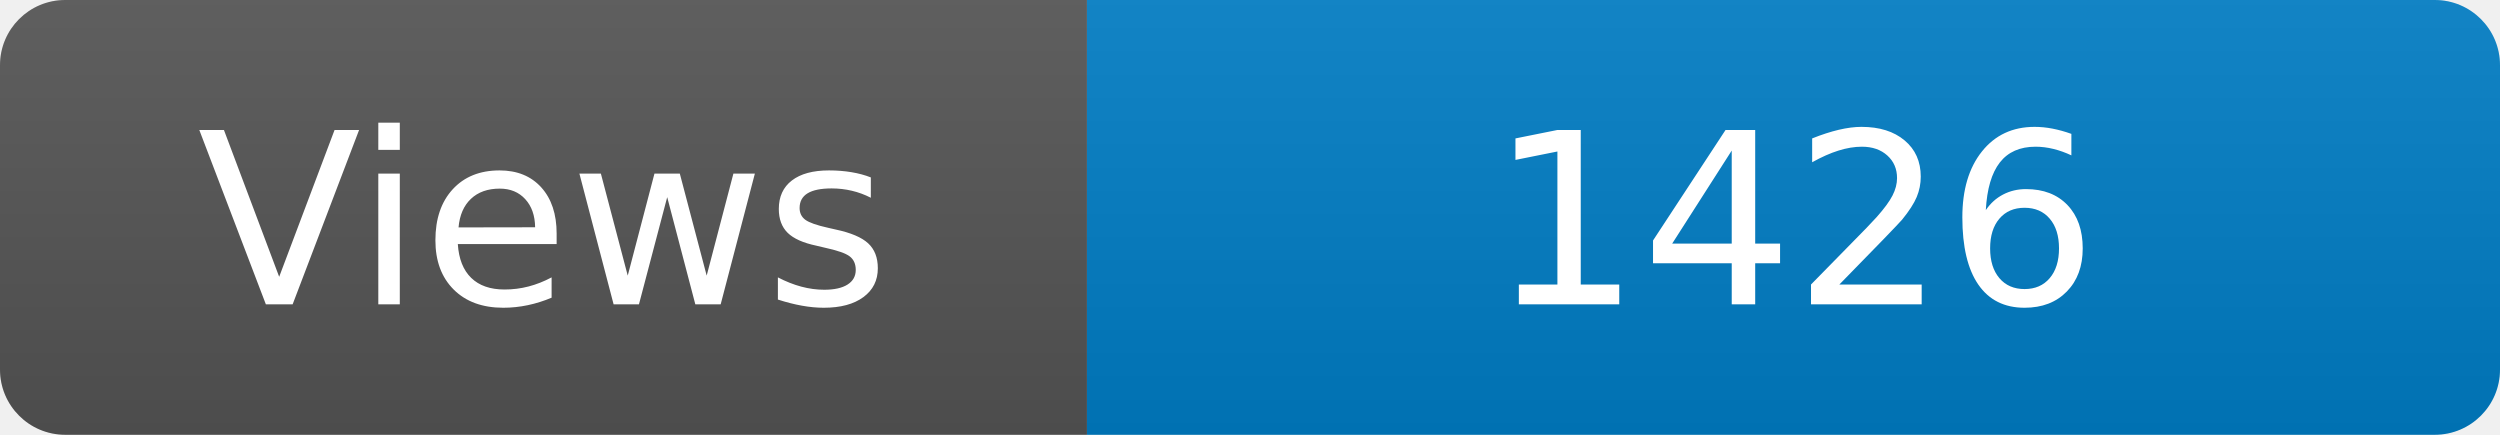
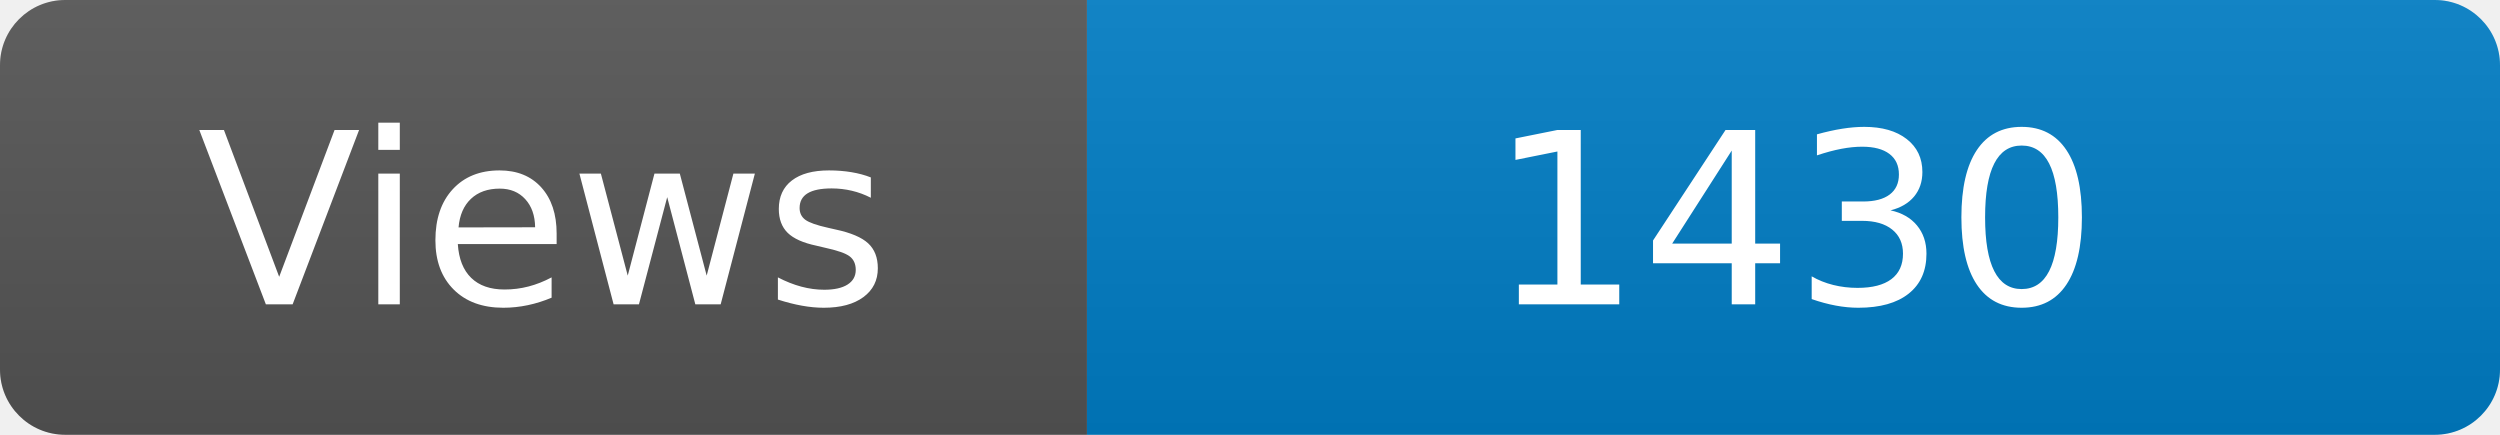
<svg xmlns="http://www.w3.org/2000/svg" width="115" height="20" role="img" aria-label="Maintained?: yes">
  <linearGradient id="s" x2="0" y2="100%">
    <stop offset="0" stop-color="#bbb" stop-opacity=".1" />
    <stop offset="1" stop-opacity=".1" />
  </linearGradient>
  <clipPath id="r">
    <rect width="115" height="20" rx="3" fill="#fff" />
  </clipPath>
  <g clip-path="url(#r)">
    <rect width="50" height="20" fill="#555" />
    <rect x="50" width="160" height="20" fill="#007ec6" />
    <rect width="115" height="20" fill="url(#s)" />
  </g>
  <g fill="#fff" text-anchor="middle" font-family="Verdana,Geneva,DejaVu Sans,sans-serif" font-size="110">
    <text x="250" y="140" transform="scale(.1)" fill="#fff">Views</text>
-     <text x="825" y="140" transform="scale(.1)" fill="#fff">1426</text>
+     <text x="825" y="140" transform="scale(.1)" fill="#fff">1430</text>
  </g>
</svg>
